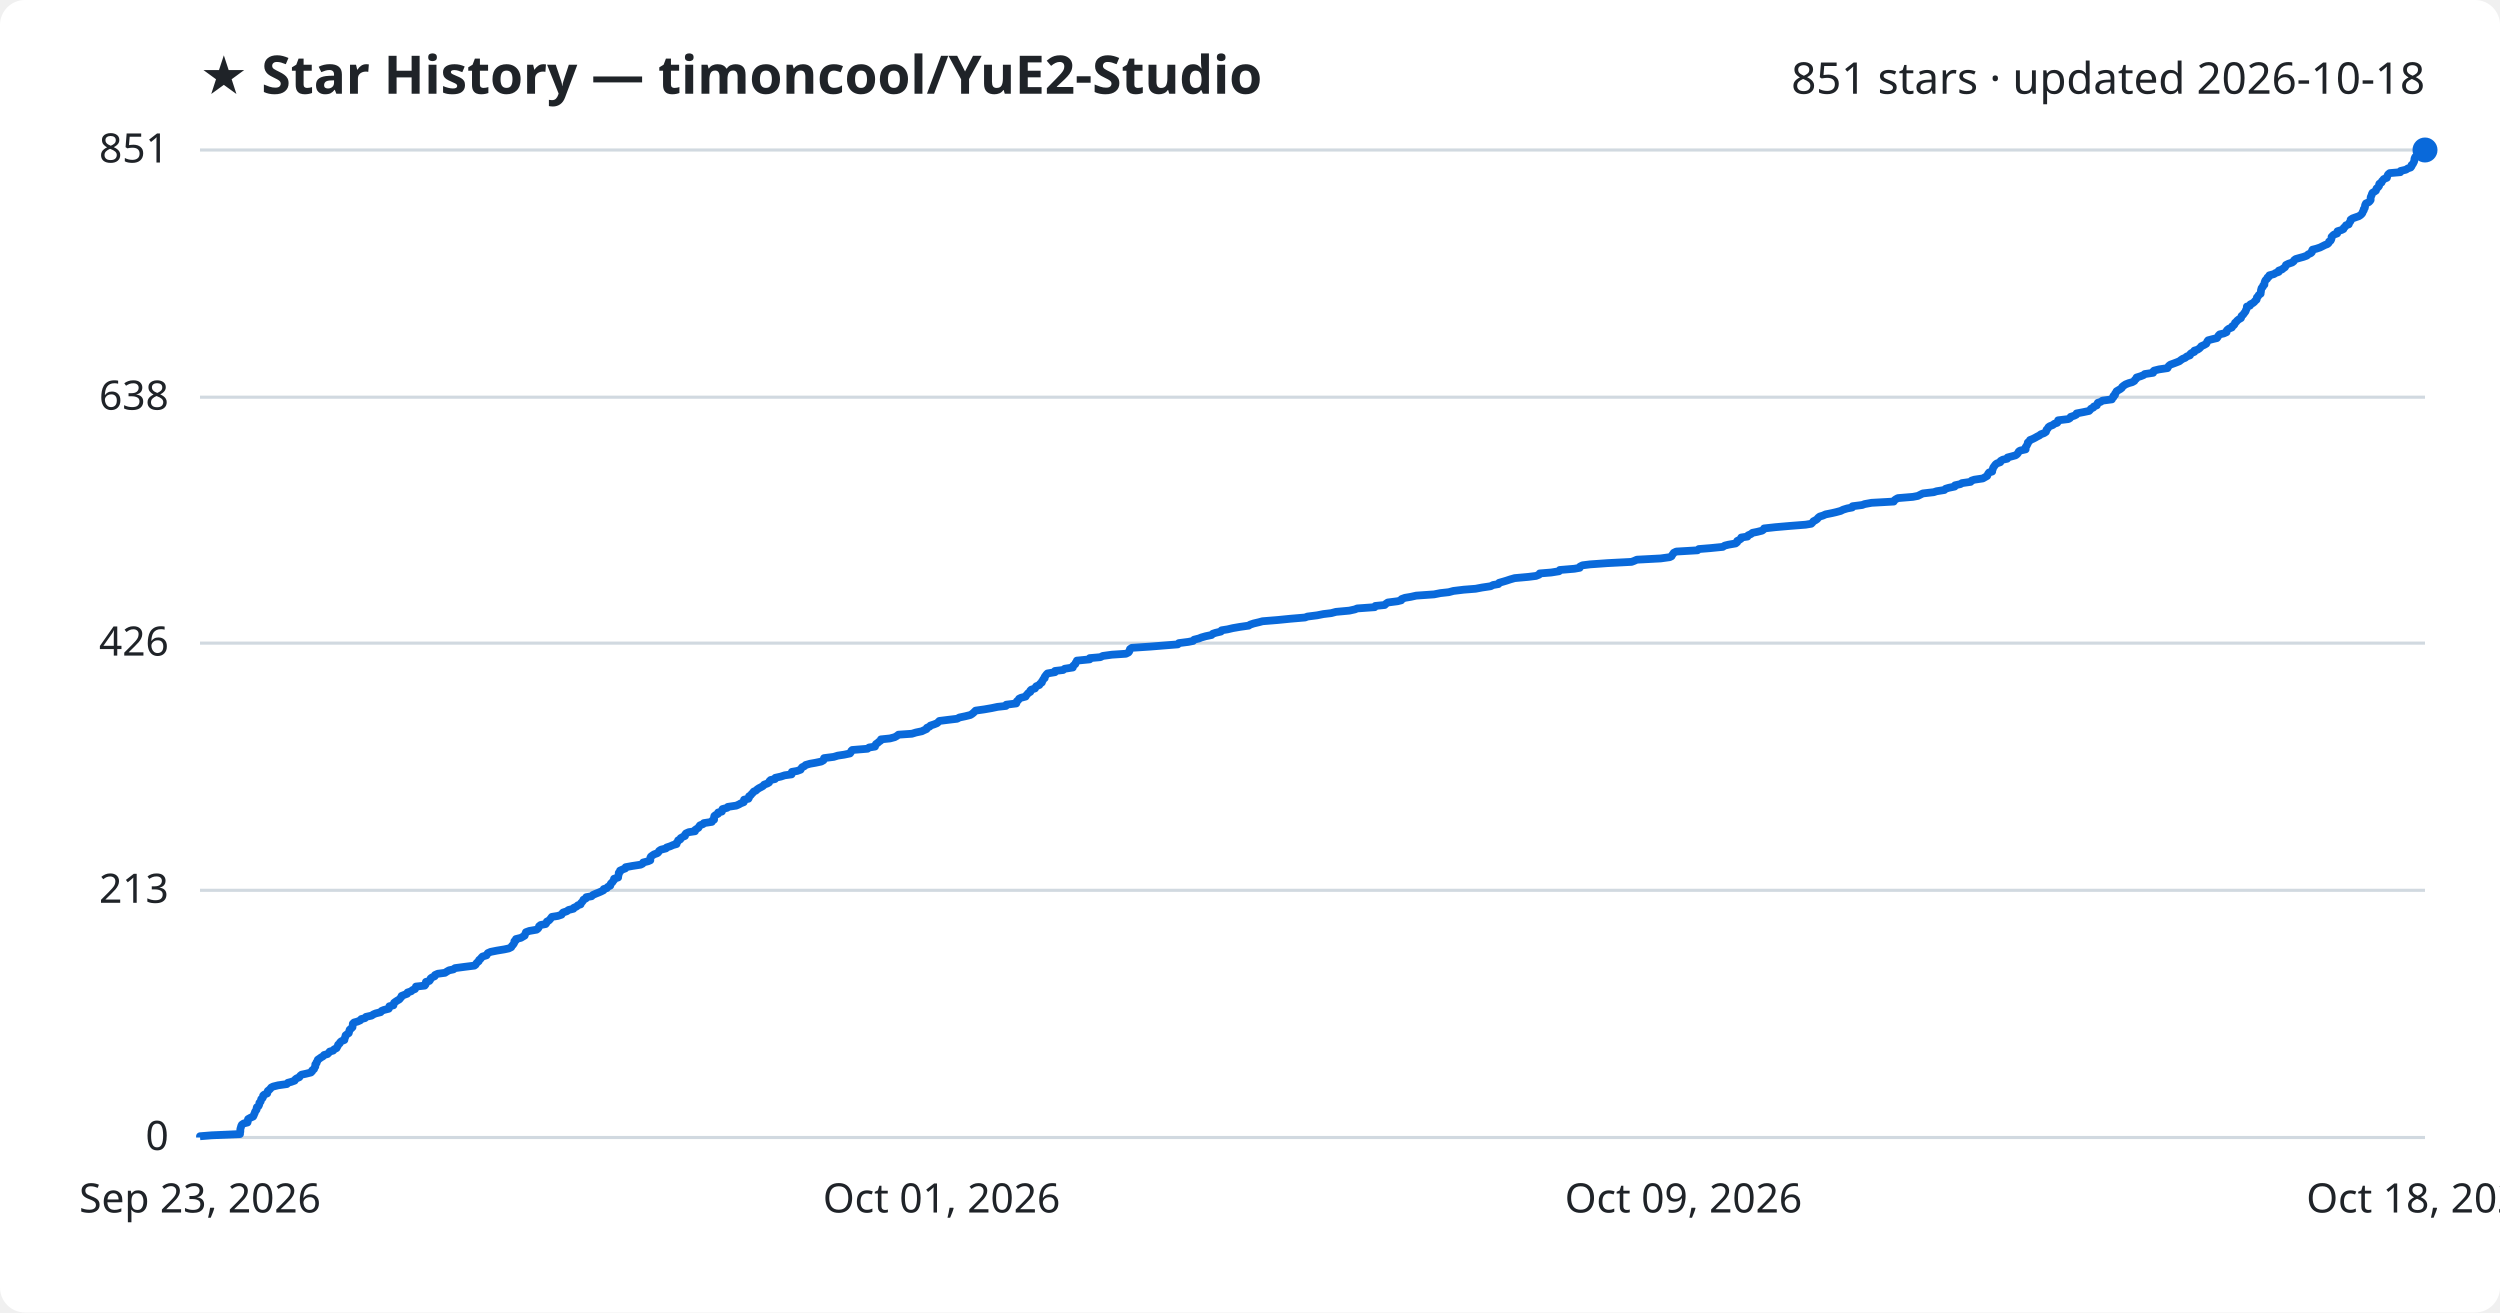
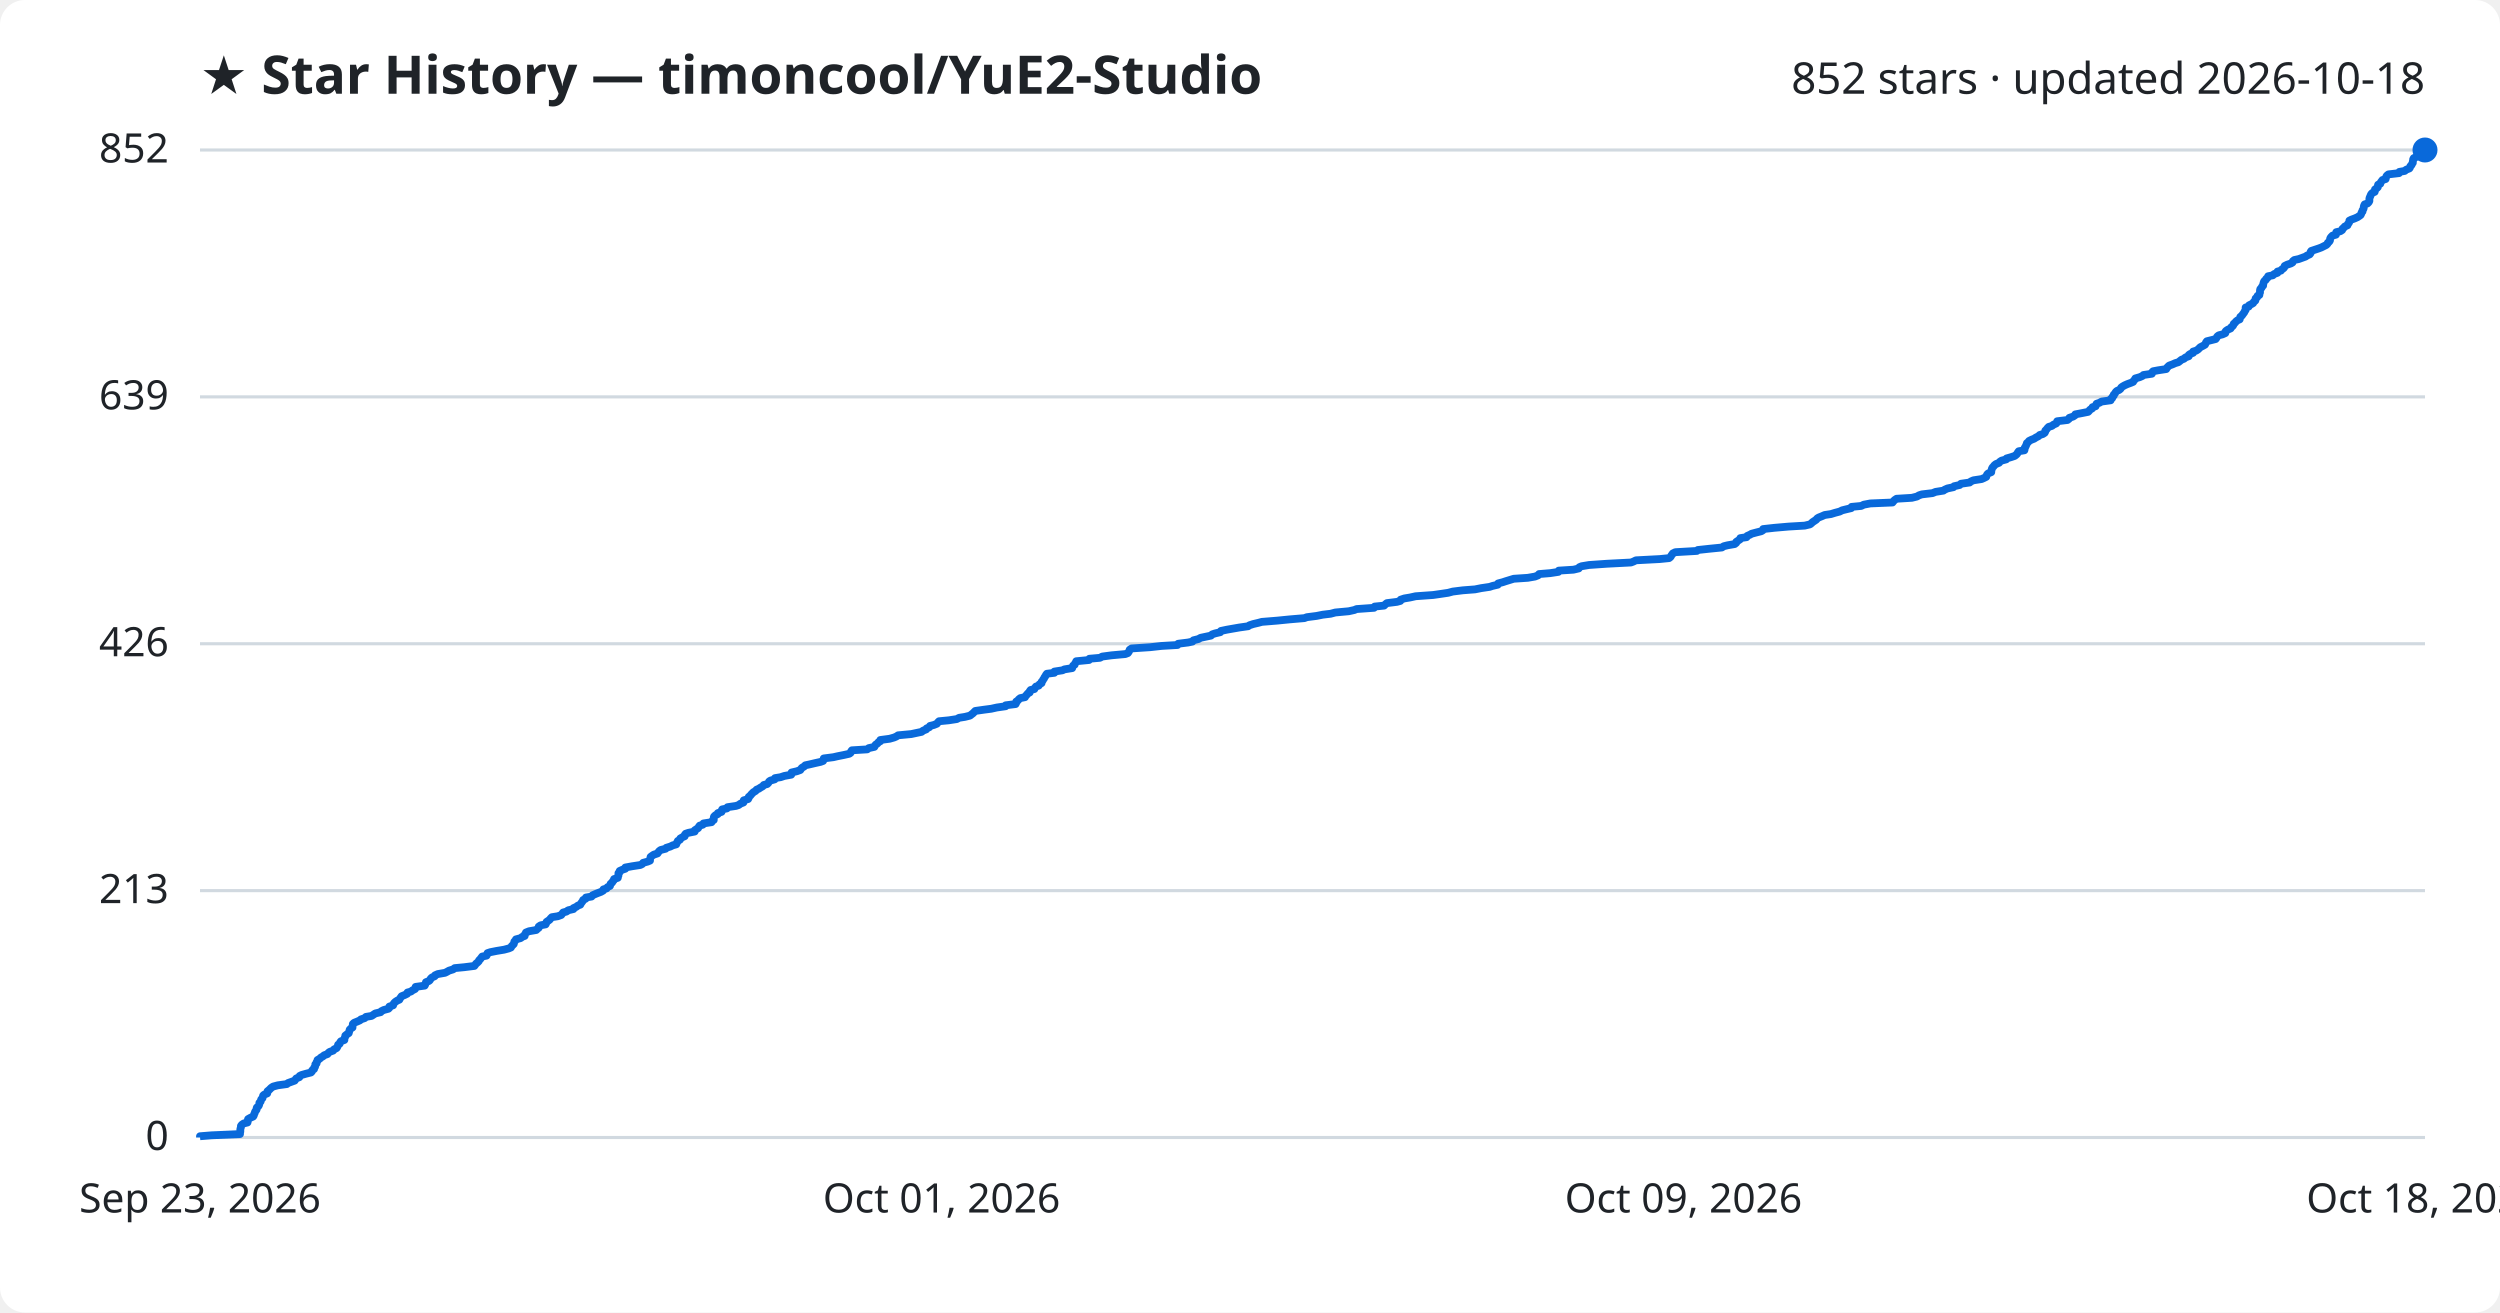
<svg xmlns="http://www.w3.org/2000/svg" viewBox="0 0 800 420" font-family="Segoe UI, sans-serif">
  <rect width="800" height="420" fill="#ffffff" rx="8" />
  <text x="64" y="30" fill="#1f2328" font-size="17" font-weight="700">★ Star History — timoncool/YuE2-Studio</text>
-   <text x="776" y="30" fill="#1f2328" font-size="14" text-anchor="end">851 stars · updated 2026-10-18</text>
+   <text x="776" y="30" fill="#1f2328" font-size="14" text-anchor="end">852 stars · updated 2026-10-18</text>
  <line x1="64" y1="364.0" x2="776" y2="364.0" stroke="#d1d9e0" stroke-width="1" />
  <text x="54" y="368.0" fill="#1f2328" font-size="13" text-anchor="end">0</text>
-   <line x1="64" y1="284.9" x2="776" y2="284.9" stroke="#d1d9e0" stroke-width="1" />
-   <text x="54" y="288.9" fill="#1f2328" font-size="13" text-anchor="end">213</text>
-   <line x1="64" y1="205.8" x2="776" y2="205.8" stroke="#d1d9e0" stroke-width="1" />
-   <text x="54" y="209.8" fill="#1f2328" font-size="13" text-anchor="end">426</text>
-   <line x1="64" y1="127.1" x2="776" y2="127.1" stroke="#d1d9e0" stroke-width="1" />
-   <text x="54" y="131.1" fill="#1f2328" font-size="13" text-anchor="end">638</text>
+   <line x1="64" y1="285.0" x2="776" y2="285.0" stroke="#d1d9e0" stroke-width="1" />
+   <text x="54" y="289.0" fill="#1f2328" font-size="13" text-anchor="end">213</text>
+   <line x1="64" y1="206.0" x2="776" y2="206.0" stroke="#d1d9e0" stroke-width="1" />
+   <text x="54" y="210.0" fill="#1f2328" font-size="13" text-anchor="end">426</text>
+   <line x1="64" y1="127.0" x2="776" y2="127.0" stroke="#d1d9e0" stroke-width="1" />
+   <text x="54" y="131.0" fill="#1f2328" font-size="13" text-anchor="end">639</text>
  <line x1="64" y1="48.0" x2="776" y2="48.0" stroke="#d1d9e0" stroke-width="1" />
-   <text x="54" y="52.0" fill="#1f2328" font-size="13" text-anchor="end">851</text>
-   <path d="M64.0,364.0 L64.0,363.6 L67.7,363.3 L76.8,362.9 L76.8,362.5 L76.9,362.1 L76.9,361.8 L76.9,361.4 L77.0,361.0 L77.1,360.7 L77.2,360.3 L77.4,359.9 L78.0,359.5 L79.2,359.2 L79.3,358.8 L79.3,358.4 L79.4,358.1 L80.1,357.7 L81.0,357.3 L81.2,356.9 L81.3,356.6 L81.5,356.2 L81.6,355.8 L81.8,355.5 L82.1,355.1 L82.1,354.7 L82.2,354.3 L82.7,354.0 L82.9,353.6 L83.0,353.2 L83.0,352.9 L83.4,352.5 L83.5,352.1 L83.6,351.7 L84.0,351.4 L84.2,351.0 L84.2,350.6 L84.5,350.3 L85.5,349.9 L85.6,349.5 L85.7,349.1 L86.1,348.8 L86.5,348.4 L86.8,348.0 L87.4,347.7 L89.0,347.3 L91.8,346.9 L92.1,346.5 L93.2,346.2 L94.3,345.8 L94.5,345.4 L94.9,345.1 L95.8,344.7 L96.0,344.3 L96.5,343.9 L97.9,343.6 L99.5,343.2 L99.9,342.8 L99.9,342.5 L100.5,342.1 L100.6,341.7 L100.9,341.3 L100.9,341.0 L100.9,340.6 L101.3,340.2 L101.3,339.9 L101.6,339.5 L101.7,339.1 L102.3,338.7 L102.7,338.4 L103.4,338.0 L103.7,337.6 L104.8,337.3 L105.2,336.9 L105.5,336.5 L106.6,336.2 L106.9,335.8 L107.7,335.4 L107.9,335.0 L108.1,334.7 L108.2,334.3 L108.7,333.9 L108.8,333.6 L109.2,333.2 L110.2,332.8 L110.2,332.4 L110.4,332.1 L110.5,331.7 L110.6,331.3 L111.0,331.0 L111.6,330.6 L111.7,330.2 L111.8,329.8 L111.9,329.5 L112.4,329.1 L112.8,328.7 L112.8,328.4 L112.9,328.0 L112.9,327.6 L113.3,327.2 L114.4,326.9 L115.3,326.5 L115.6,326.1 L116.8,325.8 L117.1,325.4 L118.9,325.0 L119.5,324.6 L120.2,324.3 L121.8,323.9 L122.1,323.5 L122.8,323.2 L124.4,322.8 L124.6,322.4 L124.6,322.0 L125.9,321.7 L126.0,321.3 L126.1,320.9 L126.5,320.6 L127.1,320.2 L127.8,319.8 L128.1,319.4 L128.4,319.1 L128.5,318.7 L129.5,318.3 L130.3,318.0 L130.4,317.6 L131.6,317.2 L132.0,316.8 L132.8,316.5 L133.0,316.1 L133.1,315.7 L135.9,315.4 L136.2,315.0 L136.2,314.6 L136.3,314.2 L137.4,313.9 L137.7,313.5 L137.8,313.1 L138.2,312.8 L139.1,312.4 L139.2,312.0 L140.1,311.6 L142.4,311.3 L143.0,310.9 L143.7,310.5 L145.1,310.2 L145.6,309.8 L148.6,309.4 L151.8,309.0 L152.2,308.7 L152.4,308.3 L152.8,307.9 L153.2,307.6 L153.3,307.2 L153.8,306.8 L154.1,306.4 L154.4,306.1 L155.7,305.7 L155.9,305.3 L156.1,305.0 L157.0,304.6 L159.0,304.2 L161.4,303.8 L162.8,303.5 L163.6,303.1 L163.8,302.7 L164.1,302.4 L164.4,302.0 L164.6,301.6 L164.6,301.2 L165.1,300.9 L165.1,300.5 L166.7,300.1 L167.2,299.8 L167.9,299.4 L168.0,299.0 L168.2,298.6 L168.3,298.3 L169.4,297.9 L171.7,297.5 L172.1,297.2 L172.4,296.8 L172.5,296.4 L173.0,296.0 L174.6,295.7 L174.9,295.3 L175.0,294.9 L175.6,294.6 L176.0,294.2 L176.3,293.8 L176.6,293.4 L178.5,293.1 L179.7,292.7 L179.9,292.3 L180.2,292.0 L181.4,291.6 L181.9,291.2 L183.5,290.8 L183.6,290.5 L184.5,290.1 L184.9,289.7 L185.8,289.4 L185.9,289.0 L186.3,288.6 L186.6,288.2 L186.7,287.9 L187.5,287.5 L187.6,287.1 L189.3,286.8 L189.7,286.4 L190.6,286.0 L191.6,285.6 L192.3,285.3 L193.1,284.9 L193.2,284.5 L194.2,284.2 L194.5,283.8 L195.3,283.4 L195.3,283.1 L195.5,282.7 L196.0,282.3 L196.2,281.9 L196.5,281.6 L196.5,281.2 L197.8,280.8 L197.8,280.5 L197.9,280.1 L198.0,279.7 L198.0,279.3 L198.4,279.0 L198.4,278.6 L199.3,278.2 L200.1,277.9 L200.2,277.5 L202.4,277.1 L205.0,276.7 L205.6,276.4 L205.8,276.0 L207.4,275.6 L208.1,275.3 L208.1,274.9 L208.1,274.5 L208.3,274.1 L208.7,273.8 L209.3,273.4 L210.4,273.0 L210.7,272.7 L210.9,272.3 L211.5,271.9 L213.1,271.5 L213.3,271.2 L214.5,270.8 L215.4,270.4 L216.5,270.1 L216.5,269.7 L216.9,269.3 L217.0,268.9 L217.7,268.6 L217.8,268.2 L218.5,267.8 L219.2,267.5 L219.2,267.1 L219.5,266.7 L220.4,266.3 L222.4,266.0 L222.4,265.6 L223.0,265.2 L223.5,264.9 L223.7,264.5 L224.0,264.1 L225.0,263.7 L225.2,263.4 L227.8,263.0 L227.9,262.6 L228.5,262.3 L228.5,261.9 L228.5,261.5 L228.6,261.1 L229.0,260.8 L229.8,260.4 L229.8,260.0 L231.0,259.7 L231.0,259.3 L231.2,258.9 L232.7,258.5 L232.9,258.2 L235.6,257.8 L236.5,257.4 L237.0,257.1 L238.0,256.7 L238.0,256.3 L238.1,255.9 L239.5,255.6 L239.7,255.2 L239.7,254.8 L240.2,254.5 L240.5,254.1 L240.9,253.7 L241.2,253.3 L241.9,253.0 L242.3,252.6 L242.9,252.2 L243.5,251.9 L244.2,251.5 L244.5,251.1 L245.6,250.7 L246.1,250.4 L246.2,250.0 L246.6,249.6 L248.0,249.3 L248.1,248.9 L249.9,248.5 L251.1,248.1 L253.3,247.8 L253.4,247.4 L253.4,247.0 L255.1,246.7 L256.2,246.3 L256.4,245.9 L256.7,245.5 L257.4,245.2 L257.8,244.8 L259.2,244.4 L260.9,244.1 L262.8,243.7 L263.5,243.3 L263.6,242.9 L263.7,242.6 L266.8,242.2 L268.1,241.8 L270.1,241.5 L272.0,241.1 L272.3,240.7 L272.4,240.3 L272.7,240.0 L277.6,239.6 L278.1,239.2 L280.0,238.9 L280.1,238.5 L280.3,238.1 L280.9,237.7 L281.2,237.4 L281.8,237.0 L281.9,236.6 L284.8,236.3 L286.3,235.9 L287.0,235.5 L287.5,235.1 L291.8,234.8 L293.1,234.4 L295.0,234.0 L295.6,233.7 L296.5,233.3 L296.6,232.9 L297.5,232.5 L297.7,232.2 L298.9,231.8 L299.9,231.4 L300.2,231.1 L300.6,230.7 L303.8,230.3 L306.3,230.0 L307.0,229.6 L308.9,229.2 L310.5,228.8 L311.0,228.5 L311.5,228.1 L311.9,227.7 L312.2,227.4 L315.0,227.0 L317.3,226.6 L319.2,226.2 L321.9,225.9 L322.0,225.5 L325.2,225.1 L325.3,224.8 L325.4,224.4 L325.9,224.0 L326.1,223.6 L326.7,223.3 L328.2,222.9 L328.4,222.5 L328.7,222.2 L329.0,221.8 L329.7,221.4 L329.7,221.0 L330.0,220.7 L331.2,220.3 L331.4,219.9 L331.6,219.6 L332.6,219.2 L332.8,218.8 L333.4,218.4 L333.4,218.1 L333.7,217.7 L333.9,217.3 L334.3,217.0 L334.3,216.6 L334.6,216.2 L334.9,215.8 L335.2,215.5 L337.6,215.1 L337.6,214.7 L340.2,214.4 L340.7,214.0 L343.3,213.6 L343.3,213.2 L343.6,212.9 L344.1,212.5 L344.2,212.1 L344.5,211.8 L344.6,211.4 L348.7,211.0 L348.7,210.6 L352.1,210.3 L352.9,209.9 L355.8,209.5 L360.3,209.2 L361.1,208.8 L361.4,208.4 L361.5,208.0 L361.6,207.7 L362.2,207.3 L368.2,206.9 L371.9,206.6 L376.9,206.2 L377.2,205.8 L380.3,205.4 L381.8,205.1 L382.1,204.7 L383.7,204.3 L384.4,204.0 L385.8,203.6 L387.7,203.2 L388.1,202.8 L389.0,202.5 L390.7,202.1 L390.9,201.7 L392.8,201.4 L394.5,201.0 L396.8,200.6 L399.6,200.2 L400.0,199.9 L401.2,199.5 L402.9,199.1 L404.0,198.8 L408.9,198.4 L412.9,198.0 L417.6,197.6 L418.4,197.3 L421.5,196.9 L423.5,196.5 L426.0,196.2 L427.5,195.8 L431.8,195.4 L433.6,195.0 L434.3,194.7 L439.9,194.3 L440.1,193.9 L443.1,193.6 L443.5,193.2 L444.1,192.8 L447.2,192.4 L448.4,192.1 L448.5,191.7 L449.6,191.3 L451.4,191.0 L453.2,190.6 L458.9,190.2 L460.9,189.8 L463.6,189.5 L465.1,189.1 L468.4,188.7 L472.2,188.4 L474.3,188.0 L477.0,187.6 L477.8,187.2 L479.5,186.9 L479.7,186.5 L481.1,186.1 L482.1,185.8 L483.3,185.4 L484.7,185.0 L489.1,184.6 L491.5,184.3 L492.5,183.9 L492.7,183.5 L496.4,183.2 L498.9,182.8 L499.1,182.4 L503.8,182.0 L505.5,181.7 L505.6,181.3 L506.4,180.9 L508.8,180.6 L514.4,180.2 L522.1,179.8 L522.9,179.5 L523.8,179.1 L531.4,178.7 L534.3,178.3 L534.9,178.0 L535.1,177.6 L535.4,177.2 L535.6,176.9 L536.4,176.5 L543.2,176.1 L543.6,175.7 L547.3,175.4 L551.3,175.0 L551.9,174.6 L553.1,174.3 L555.4,173.9 L555.9,173.5 L555.9,173.1 L556.5,172.8 L557.1,172.4 L557.2,172.0 L559.2,171.7 L559.4,171.3 L560.3,170.9 L560.8,170.5 L562.3,170.2 L563.9,169.8 L564.4,169.4 L564.5,169.1 L568.1,168.7 L572.7,168.3 L577.8,167.9 L579.6,167.6 L580.0,167.2 L580.3,166.8 L580.9,166.5 L581.5,166.1 L581.8,165.7 L582.3,165.3 L583.3,165.0 L584.2,164.6 L586.2,164.2 L587.5,163.9 L589.0,163.5 L589.8,163.1 L591.1,162.7 L592.7,162.4 L592.8,162.0 L595.9,161.6 L596.7,161.3 L598.9,160.9 L606.0,160.5 L606.2,160.1 L606.6,159.8 L607.3,159.4 L612.1,159.0 L613.7,158.7 L614.5,158.3 L615.3,157.9 L618.8,157.5 L619.7,157.2 L622.2,156.8 L622.6,156.4 L623.6,156.1 L625.5,155.7 L625.6,155.3 L627.4,154.9 L627.8,154.6 L630.6,154.2 L630.9,153.8 L631.8,153.5 L634.5,153.1 L635.2,152.7 L635.9,152.3 L636.0,152.0 L636.2,151.6 L636.5,151.2 L637.5,150.9 L637.5,150.5 L637.7,150.1 L637.8,149.7 L638.0,149.4 L638.3,149.0 L638.6,148.6 L639.0,148.3 L640.1,147.9 L640.2,147.5 L640.9,147.1 L642.3,146.8 L642.4,146.4 L643.9,146.0 L645.0,145.7 L645.5,145.3 L645.8,144.9 L646.0,144.5 L646.4,144.2 L648.2,143.8 L648.2,143.4 L648.2,143.1 L648.5,142.7 L648.7,142.3 L648.9,141.9 L648.9,141.6 L649.4,141.2 L649.6,140.8 L650.4,140.5 L651.2,140.1 L651.9,139.7 L652.7,139.3 L653.0,139.0 L654.1,138.6 L654.7,138.2 L654.8,137.9 L654.9,137.5 L655.3,137.1 L655.5,136.7 L655.9,136.4 L656.9,136.0 L657.4,135.6 L658.3,135.3 L658.6,134.9 L658.6,134.5 L661.9,134.1 L662.4,133.8 L662.6,133.4 L663.8,133.0 L664.4,132.7 L664.5,132.3 L666.6,131.9 L668.5,131.5 L668.8,131.2 L669.1,130.8 L669.9,130.4 L670.0,130.1 L671.0,129.7 L671.1,129.3 L671.3,128.9 L672.2,128.6 L672.8,128.2 L675.8,127.8 L675.8,127.5 L676.3,127.1 L676.3,126.7 L676.8,126.4 L676.8,126.0 L677.1,125.6 L677.3,125.2 L677.8,124.9 L678.5,124.5 L679.0,124.1 L679.1,123.8 L679.6,123.4 L680.2,123.0 L681.2,122.6 L682.3,122.3 L683.0,121.9 L683.2,121.5 L683.6,121.2 L683.7,120.8 L685.0,120.4 L686.0,120.0 L686.3,119.7 L689.0,119.3 L689.0,118.9 L689.3,118.6 L690.9,118.2 L693.6,117.8 L693.8,117.4 L694.0,117.1 L694.5,116.7 L695.6,116.3 L696.4,116.0 L697.4,115.6 L697.9,115.2 L698.5,114.8 L699.3,114.5 L699.7,114.1 L700.8,113.7 L700.8,113.4 L701.2,113.0 L702.2,112.6 L702.2,112.2 L703.2,111.9 L703.8,111.5 L704.2,111.1 L704.4,110.8 L705.3,110.4 L706.0,110.0 L706.2,109.6 L706.3,109.3 L706.6,108.9 L708.1,108.5 L709.4,108.2 L709.7,107.8 L709.9,107.4 L710.3,107.0 L711.6,106.7 L712.5,106.3 L712.5,105.9 L712.7,105.6 L713.2,105.2 L714.2,104.8 L714.3,104.4 L714.8,104.1 L715.1,103.7 L715.2,103.3 L715.6,103.0 L715.9,102.6 L716.4,102.2 L717.1,101.8 L717.2,101.5 L717.3,101.1 L717.8,100.7 L718.0,100.4 L718.3,100.0 L718.6,99.6 L718.7,99.2 L718.9,98.9 L719.0,98.5 L719.0,98.1 L720.0,97.8 L720.1,97.4 L720.9,97.0 L721.4,96.6 L721.6,96.3 L722.1,95.9 L722.2,95.5 L722.2,95.2 L722.6,94.8 L722.8,94.4 L723.4,94.0 L723.4,93.7 L723.5,93.3 L723.5,92.9 L723.6,92.6 L723.7,92.2 L724.1,91.8 L724.2,91.4 L724.6,91.1 L724.6,90.7 L724.7,90.3 L724.8,90.0 L725.0,89.6 L725.5,89.2 L725.6,88.8 L726.1,88.5 L726.2,88.1 L727.7,87.7 L728.1,87.4 L729.2,87.0 L729.2,86.6 L730.3,86.2 L730.6,85.9 L731.2,85.5 L731.4,85.1 L731.5,84.8 L732.3,84.4 L733.5,84.0 L734.0,83.6 L734.1,83.3 L734.6,82.9 L736.0,82.5 L737.1,82.2 L738.2,81.8 L738.6,81.4 L739.5,81.0 L739.8,80.7 L739.8,80.3 L740.0,79.9 L741.2,79.6 L742.4,79.2 L743.2,78.8 L744.0,78.4 L744.8,78.1 L745.2,77.7 L745.3,77.3 L745.8,77.0 L746.0,76.6 L746.1,76.2 L746.1,75.8 L746.4,75.5 L746.8,75.1 L747.9,74.7 L747.9,74.4 L748.0,74.0 L749.3,73.6 L749.9,73.3 L750.0,72.9 L750.5,72.5 L750.7,72.1 L751.6,71.8 L751.7,71.4 L752.0,71.0 L752.2,70.7 L752.2,70.3 L752.8,69.9 L753.9,69.5 L754.8,69.2 L755.4,68.8 L755.8,68.4 L756.0,68.1 L756.1,67.7 L756.4,67.3 L756.4,66.9 L756.7,66.6 L756.8,66.2 L756.8,65.8 L756.9,65.5 L757.1,65.1 L758.0,64.7 L758.4,64.3 L758.6,64.0 L758.6,63.6 L758.6,63.2 L758.7,62.9 L758.9,62.5 L759.0,62.1 L759.2,61.7 L759.7,61.4 L760.3,61.0 L760.4,60.6 L760.5,60.3 L761.0,59.9 L761.3,59.5 L761.3,59.1 L761.4,58.8 L762.1,58.4 L762.2,58.0 L762.5,57.7 L762.8,57.3 L763.8,56.9 L763.9,56.5 L764.0,56.2 L764.2,55.8 L764.7,55.4 L768.1,55.1 L768.2,54.7 L769.9,54.3 L770.5,53.9 L771.4,53.6 L771.7,53.2 L771.7,52.8 L772.1,52.5 L772.3,52.1 L772.5,51.7 L772.6,51.3 L772.6,51.0 L772.7,50.6 L772.9,50.2 L773.7,49.9 L774.0,49.5 L775.1,49.1 L775.5,48.7 L775.6,48.4 L776.0,48.0 L776.0,48.0" fill="none" stroke="#0969da" stroke-width="2.5" stroke-linejoin="round" />
+   <text x="54" y="52.0" fill="#1f2328" font-size="13" text-anchor="end">852</text>
+   <path d="M64.0,364.0 L64.0,363.6 L67.7,363.3 L76.8,362.9 L76.8,362.5 L76.9,362.1 L76.9,361.8 L76.9,361.4 L77.0,361.0 L77.1,360.7 L77.1,360.3 L77.4,359.9 L78.0,359.5 L79.2,359.2 L79.3,358.8 L79.3,358.4 L79.4,358.1 L80.1,357.7 L81.0,357.3 L81.2,357.0 L81.3,356.6 L81.5,356.2 L81.6,355.8 L81.8,355.5 L82.1,355.1 L82.1,354.7 L82.2,354.4 L82.7,354.0 L82.9,353.6 L83.0,353.2 L83.0,352.9 L83.4,352.5 L83.5,352.1 L83.6,351.8 L84.0,351.4 L84.1,351.0 L84.2,350.6 L84.5,350.3 L85.5,349.9 L85.6,349.5 L85.6,349.2 L86.1,348.8 L86.5,348.4 L86.8,348.1 L87.4,347.7 L88.9,347.3 L91.8,346.9 L92.1,346.6 L93.2,346.2 L94.3,345.8 L94.5,345.5 L94.8,345.1 L95.8,344.7 L95.9,344.3 L96.5,344.0 L97.9,343.6 L99.5,343.2 L99.8,342.9 L99.9,342.5 L100.5,342.1 L100.5,341.7 L100.8,341.4 L100.9,341.0 L100.9,340.6 L101.3,340.3 L101.3,339.9 L101.6,339.5 L101.6,339.2 L102.3,338.8 L102.7,338.4 L103.4,338.0 L103.7,337.7 L104.8,337.3 L105.1,336.9 L105.5,336.6 L106.6,336.2 L106.9,335.8 L107.7,335.4 L107.9,335.1 L108.1,334.7 L108.2,334.3 L108.7,334.0 L108.8,333.6 L109.1,333.2 L110.2,332.8 L110.2,332.5 L110.3,332.1 L110.5,331.7 L110.5,331.4 L111.0,331.0 L111.6,330.6 L111.7,330.2 L111.8,329.9 L111.9,329.5 L112.3,329.1 L112.8,328.8 L112.8,328.4 L112.9,328.0 L112.9,327.7 L113.3,327.3 L114.3,326.9 L115.2,326.5 L115.5,326.2 L116.7,325.8 L117.1,325.4 L118.9,325.1 L119.5,324.7 L120.1,324.3 L121.8,323.9 L122.0,323.6 L122.8,323.2 L124.3,322.8 L124.6,322.5 L124.6,322.1 L125.8,321.7 L125.9,321.3 L126.1,321.0 L126.5,320.6 L127.1,320.2 L127.8,319.9 L128.0,319.5 L128.3,319.1 L128.5,318.8 L129.5,318.4 L130.3,318.0 L130.4,317.6 L131.5,317.3 L132.0,316.9 L132.8,316.5 L133.0,316.2 L133.0,315.8 L135.9,315.4 L136.1,315.0 L136.2,314.7 L136.3,314.3 L137.3,313.9 L137.6,313.6 L137.8,313.2 L138.2,312.8 L139.1,312.4 L139.2,312.1 L140.1,311.7 L142.4,311.3 L143.0,311.0 L143.7,310.6 L145.0,310.2 L145.5,309.8 L148.6,309.5 L151.8,309.1 L152.1,308.7 L152.3,308.4 L152.8,308.0 L153.2,307.6 L153.3,307.3 L153.7,306.9 L154.0,306.5 L154.3,306.1 L155.7,305.8 L155.9,305.4 L156.0,305.0 L156.9,304.7 L158.9,304.3 L161.3,303.9 L162.8,303.5 L163.5,303.2 L163.7,302.8 L164.1,302.4 L164.4,302.1 L164.5,301.7 L164.6,301.3 L165.0,300.9 L165.1,300.6 L166.6,300.2 L167.1,299.8 L167.9,299.5 L167.9,299.1 L168.2,298.7 L168.3,298.4 L169.3,298.0 L171.6,297.6 L172.0,297.2 L172.4,296.9 L172.4,296.5 L173.0,296.1 L174.6,295.8 L174.8,295.4 L174.9,295.0 L175.5,294.6 L175.9,294.3 L176.2,293.9 L176.6,293.5 L178.5,293.2 L179.6,292.8 L179.9,292.4 L180.2,292.0 L181.3,291.7 L181.8,291.3 L183.5,290.9 L183.5,290.6 L184.4,290.2 L184.9,289.8 L185.7,289.5 L185.9,289.1 L186.2,288.7 L186.5,288.3 L186.6,288.0 L187.4,287.6 L187.5,287.2 L189.3,286.9 L189.6,286.5 L190.5,286.1 L191.5,285.7 L192.3,285.4 L193.0,285.0 L193.1,284.6 L194.1,284.3 L194.4,283.9 L195.2,283.5 L195.3,283.1 L195.4,282.8 L195.9,282.4 L196.1,282.0 L196.4,281.7 L196.5,281.3 L197.7,280.9 L197.7,280.5 L197.9,280.2 L197.9,279.8 L197.9,279.4 L198.3,279.1 L198.3,278.7 L199.2,278.3 L200.1,278.0 L200.1,277.6 L202.3,277.2 L204.9,276.8 L205.5,276.5 L205.8,276.1 L207.3,275.7 L208.0,275.4 L208.0,275.0 L208.1,274.6 L208.2,274.2 L208.6,273.9 L209.2,273.5 L210.4,273.1 L210.6,272.8 L210.9,272.4 L211.4,272.0 L213.0,271.6 L213.2,271.3 L214.5,270.9 L215.3,270.5 L216.4,270.2 L216.5,269.8 L216.8,269.4 L216.9,269.1 L217.6,268.7 L217.7,268.3 L218.4,267.9 L219.1,267.6 L219.1,267.2 L219.4,266.8 L220.3,266.5 L222.3,266.1 L222.3,265.7 L222.9,265.3 L223.4,265.0 L223.6,264.6 L223.9,264.2 L224.9,263.9 L225.1,263.5 L227.7,263.1 L227.9,262.7 L228.4,262.4 L228.4,262.0 L228.4,261.6 L228.5,261.3 L228.9,260.9 L229.7,260.5 L229.7,260.2 L230.9,259.8 L230.9,259.4 L231.1,259.0 L232.6,258.7 L232.8,258.3 L235.5,257.9 L236.4,257.6 L236.9,257.2 L237.9,256.8 L237.9,256.4 L238.0,256.1 L239.4,255.7 L239.6,255.3 L239.6,255.0 L240.1,254.6 L240.4,254.2 L240.8,253.8 L241.1,253.5 L241.8,253.1 L242.1,252.7 L242.8,252.4 L243.4,252.0 L244.1,251.6 L244.4,251.2 L245.5,250.9 L245.9,250.5 L246.1,250.1 L246.5,249.8 L247.9,249.4 L248.0,249.0 L249.8,248.7 L251.0,248.3 L253.2,247.9 L253.3,247.5 L253.3,247.2 L255.0,246.8 L256.1,246.4 L256.3,246.1 L256.6,245.7 L257.3,245.3 L257.7,244.9 L259.1,244.6 L260.8,244.2 L262.6,243.8 L263.4,243.5 L263.5,243.1 L263.6,242.7 L266.7,242.3 L268.0,242.0 L270.0,241.6 L271.8,241.2 L272.2,240.9 L272.3,240.5 L272.6,240.1 L277.5,239.8 L278.0,239.4 L279.8,239.0 L280.0,238.6 L280.2,238.3 L280.8,237.9 L281.1,237.5 L281.7,237.2 L281.7,236.8 L284.7,236.4 L286.1,236.0 L286.8,235.7 L287.4,235.3 L291.6,234.9 L293.0,234.6 L294.9,234.2 L295.4,233.8 L296.4,233.4 L296.5,233.1 L297.4,232.7 L297.6,232.3 L298.8,232.0 L299.8,231.6 L300.1,231.2 L300.5,230.8 L303.6,230.5 L306.2,230.1 L306.9,229.7 L308.8,229.4 L310.4,229.0 L310.9,228.6 L311.3,228.3 L311.7,227.9 L312.1,227.5 L314.9,227.1 L317.2,226.8 L319.0,226.4 L321.8,226.0 L321.8,225.7 L325.0,225.3 L325.2,224.9 L325.2,224.5 L325.7,224.2 L326.0,223.8 L326.5,223.4 L328.0,223.1 L328.2,222.7 L328.6,222.3 L328.9,221.9 L329.5,221.6 L329.5,221.2 L329.8,220.8 L331.0,220.5 L331.2,220.1 L331.5,219.7 L332.4,219.4 L332.6,219.0 L333.3,218.6 L333.3,218.2 L333.6,217.9 L333.8,217.5 L334.1,217.1 L334.2,216.8 L334.5,216.4 L334.7,216.0 L335.0,215.6 L337.4,215.3 L337.4,214.9 L340.0,214.5 L340.6,214.2 L343.1,213.8 L343.2,213.4 L343.4,213.0 L343.9,212.7 L344.0,212.3 L344.3,211.9 L344.4,211.6 L348.5,211.2 L348.6,210.8 L352.0,210.5 L352.7,210.1 L355.7,209.7 L360.1,209.3 L360.9,209.0 L361.2,208.6 L361.4,208.2 L361.5,207.9 L362.1,207.5 L368.1,207.1 L371.7,206.7 L376.8,206.4 L377.0,206.0 L380.2,205.6 L381.6,205.3 L381.9,204.9 L383.5,204.5 L384.2,204.1 L385.6,203.8 L387.5,203.4 L387.9,203.0 L388.8,202.7 L390.5,202.3 L390.7,201.9 L392.6,201.5 L394.3,201.2 L396.6,200.8 L399.4,200.4 L399.8,200.1 L401.0,199.7 L402.7,199.3 L403.8,199.0 L408.7,198.6 L412.7,198.2 L417.4,197.8 L418.2,197.5 L421.3,197.1 L423.3,196.7 L425.8,196.4 L427.3,196.0 L431.6,195.6 L433.4,195.2 L434.1,194.9 L439.7,194.5 L439.9,194.1 L442.9,193.8 L443.3,193.4 L443.8,193.0 L447.0,192.6 L448.1,192.3 L448.2,191.9 L449.4,191.5 L451.2,191.2 L453.0,190.8 L458.6,190.4 L460.7,190.1 L463.4,189.7 L464.9,189.3 L468.1,188.9 L472.0,188.6 L474.0,188.2 L476.7,187.8 L477.6,187.5 L479.3,187.1 L479.4,186.7 L480.9,186.3 L481.8,186.0 L483.1,185.6 L484.4,185.2 L488.9,184.9 L491.2,184.5 L492.2,184.1 L492.5,183.7 L496.1,183.4 L498.7,183.0 L498.8,182.6 L503.5,182.3 L505.2,181.9 L505.4,181.5 L506.1,181.2 L508.5,180.8 L514.2,180.4 L521.9,180.0 L522.7,179.7 L523.5,179.3 L531.1,178.9 L534.1,178.6 L534.6,178.2 L534.8,177.8 L535.1,177.4 L535.3,177.1 L536.1,176.7 L543.0,176.3 L543.3,176.0 L547.0,175.6 L551.0,175.2 L551.6,174.8 L552.8,174.5 L555.1,174.1 L555.6,173.7 L555.6,173.4 L556.2,173.0 L556.8,172.6 L556.9,172.2 L558.9,171.9 L559.1,171.5 L560.0,171.1 L560.5,170.8 L562.0,170.4 L563.6,170.0 L564.1,169.7 L564.2,169.3 L567.8,168.9 L572.4,168.5 L577.5,168.2 L579.2,167.8 L579.7,167.4 L580.0,167.1 L580.6,166.7 L581.2,166.3 L581.5,165.9 L582.0,165.6 L583.0,165.2 L583.9,164.8 L585.9,164.5 L587.2,164.1 L588.7,163.7 L589.5,163.3 L590.7,163.0 L592.4,162.6 L592.5,162.2 L595.6,161.9 L596.4,161.5 L598.5,161.1 L605.6,160.8 L605.9,160.4 L606.3,160.0 L606.9,159.6 L611.8,159.3 L613.4,158.9 L614.1,158.5 L615.0,158.2 L618.4,157.8 L619.4,157.4 L621.9,157.0 L622.3,156.7 L623.2,156.3 L625.1,155.9 L625.3,155.6 L627.1,155.2 L627.5,154.8 L630.3,154.4 L630.6,154.1 L631.5,153.7 L634.1,153.3 L634.8,153.0 L635.6,152.6 L635.7,152.2 L635.9,151.8 L636.2,151.5 L637.2,151.1 L637.2,150.7 L637.3,150.4 L637.4,150.0 L637.6,149.6 L637.9,149.3 L638.2,148.9 L638.7,148.5 L639.7,148.1 L639.9,147.8 L640.5,147.4 L642.0,147.0 L642.1,146.7 L643.5,146.3 L644.7,145.9 L645.2,145.5 L645.5,145.2 L645.7,144.8 L646.0,144.4 L647.8,144.1 L647.9,143.7 L647.9,143.3 L648.2,142.9 L648.3,142.6 L648.5,142.2 L648.6,141.8 L649.0,141.5 L649.3,141.1 L650.1,140.7 L650.9,140.4 L651.5,140.0 L652.3,139.6 L652.7,139.2 L653.7,138.9 L654.3,138.5 L654.5,138.1 L654.5,137.8 L654.9,137.4 L655.2,137.0 L655.6,136.6 L656.6,136.3 L657.1,135.9 L658.0,135.5 L658.2,135.2 L658.3,134.8 L661.6,134.4 L662.1,134.0 L662.2,133.7 L663.4,133.3 L664.0,132.9 L664.1,132.6 L666.2,132.2 L668.2,131.8 L668.5,131.5 L668.8,131.1 L669.5,130.7 L669.6,130.3 L670.6,130.0 L670.7,129.6 L670.9,129.2 L671.8,128.9 L672.5,128.5 L675.4,128.1 L675.4,127.7 L675.9,127.4 L676.0,127.0 L676.4,126.6 L676.4,126.3 L676.8,125.9 L677.0,125.5 L677.4,125.1 L678.1,124.8 L678.6,124.4 L678.8,124.0 L679.2,123.7 L679.9,123.3 L680.8,122.9 L681.9,122.5 L682.6,122.2 L682.8,121.8 L683.2,121.4 L683.3,121.1 L684.7,120.7 L685.6,120.3 L685.9,120.0 L688.6,119.6 L688.6,119.2 L689.0,118.8 L690.6,118.5 L693.2,118.1 L693.4,117.7 L693.7,117.4 L694.1,117.0 L695.2,116.6 L696.1,116.2 L697.1,115.9 L697.6,115.5 L698.1,115.1 L698.9,114.8 L699.3,114.4 L700.4,114.0 L700.4,113.6 L700.8,113.3 L701.8,112.9 L701.8,112.5 L702.8,112.2 L703.4,111.8 L703.8,111.4 L704.1,111.1 L704.9,110.7 L705.6,110.3 L705.8,109.9 L705.9,109.6 L706.2,109.2 L707.8,108.8 L709.0,108.5 L709.3,108.1 L709.5,107.7 L710.0,107.3 L711.2,107.0 L712.1,106.6 L712.1,106.2 L712.3,105.9 L712.9,105.5 L713.8,105.1 L714.0,104.7 L714.4,104.4 L714.7,104.0 L714.8,103.6 L715.2,103.3 L715.5,102.9 L716.0,102.5 L716.7,102.2 L716.8,101.8 L716.9,101.4 L717.4,101.0 L717.6,100.7 L717.9,100.3 L718.2,99.9 L718.3,99.6 L718.6,99.2 L718.6,98.8 L718.6,98.4 L719.6,98.1 L719.7,97.7 L720.5,97.3 L721.0,97.0 L721.2,96.6 L721.7,96.2 L721.8,95.8 L721.8,95.5 L722.3,95.1 L722.4,94.7 L723.0,94.4 L723.0,94.0 L723.2,93.6 L723.2,93.2 L723.2,92.9 L723.3,92.5 L723.7,92.1 L723.8,91.8 L724.2,91.4 L724.2,91.0 L724.3,90.7 L724.4,90.3 L724.6,89.9 L725.1,89.5 L725.2,89.2 L725.7,88.8 L725.8,88.4 L727.3,88.1 L727.7,87.7 L728.8,87.3 L728.8,86.9 L729.9,86.6 L730.2,86.2 L730.8,85.8 L731.0,85.5 L731.1,85.1 L731.9,84.7 L733.1,84.3 L733.6,84.0 L733.7,83.6 L734.2,83.2 L735.6,82.9 L736.7,82.5 L737.8,82.1 L738.2,81.8 L739.1,81.4 L739.4,81.0 L739.4,80.6 L739.6,80.3 L740.8,79.9 L742.0,79.5 L742.8,79.2 L743.6,78.8 L744.4,78.4 L744.8,78.0 L744.9,77.7 L745.4,77.3 L745.6,76.9 L745.6,76.6 L745.7,76.2 L746.0,75.8 L746.4,75.4 L747.5,75.1 L747.5,74.7 L747.6,74.3 L748.9,74.0 L749.5,73.6 L749.6,73.2 L750.1,72.8 L750.3,72.5 L751.2,72.1 L751.3,71.7 L751.6,71.4 L751.8,71.0 L751.8,70.6 L752.4,70.3 L753.5,69.9 L754.4,69.5 L755.0,69.1 L755.4,68.8 L755.6,68.4 L755.7,68.0 L756.0,67.7 L756.0,67.3 L756.3,66.9 L756.4,66.5 L756.4,66.2 L756.5,65.8 L756.7,65.4 L757.6,65.1 L758.0,64.7 L758.2,64.3 L758.2,63.9 L758.2,63.6 L758.3,63.2 L758.5,62.8 L758.6,62.5 L758.8,62.1 L759.2,61.7 L759.9,61.4 L760.0,61.0 L760.0,60.6 L760.6,60.2 L760.9,59.9 L760.9,59.5 L761.0,59.1 L761.7,58.8 L761.8,58.4 L762.1,58.0 L762.4,57.6 L763.4,57.3 L763.5,56.9 L763.6,56.5 L763.8,56.2 L764.3,55.8 L767.7,55.4 L767.8,55.0 L769.5,54.7 L770.0,54.3 L771.0,53.9 L771.2,53.6 L771.3,53.2 L771.7,52.8 L771.8,52.5 L772.1,52.1 L772.1,51.7 L772.2,51.3 L772.2,51.0 L772.4,50.6 L773.3,50.2 L773.5,49.9 L774.7,49.5 L775.1,49.1 L775.2,48.7 L775.6,48.4 L776.0,48.0 L776.0,48.0" fill="none" stroke="#0969da" stroke-width="2.5" stroke-linejoin="round" />
  <circle cx="776.0" cy="48.0" r="4" fill="#0969da" />
  <text x="64.0" y="388" fill="#1f2328" font-size="13" text-anchor="middle">Sep 23, 2026</text>
  <text x="301.3" y="388" fill="#1f2328" font-size="13" text-anchor="middle">Oct 01, 2026</text>
  <text x="538.7" y="388" fill="#1f2328" font-size="13" text-anchor="middle">Oct 09, 2026</text>
  <text x="776.0" y="388" fill="#1f2328" font-size="13" text-anchor="middle">Oct 18, 2026</text>
</svg>
